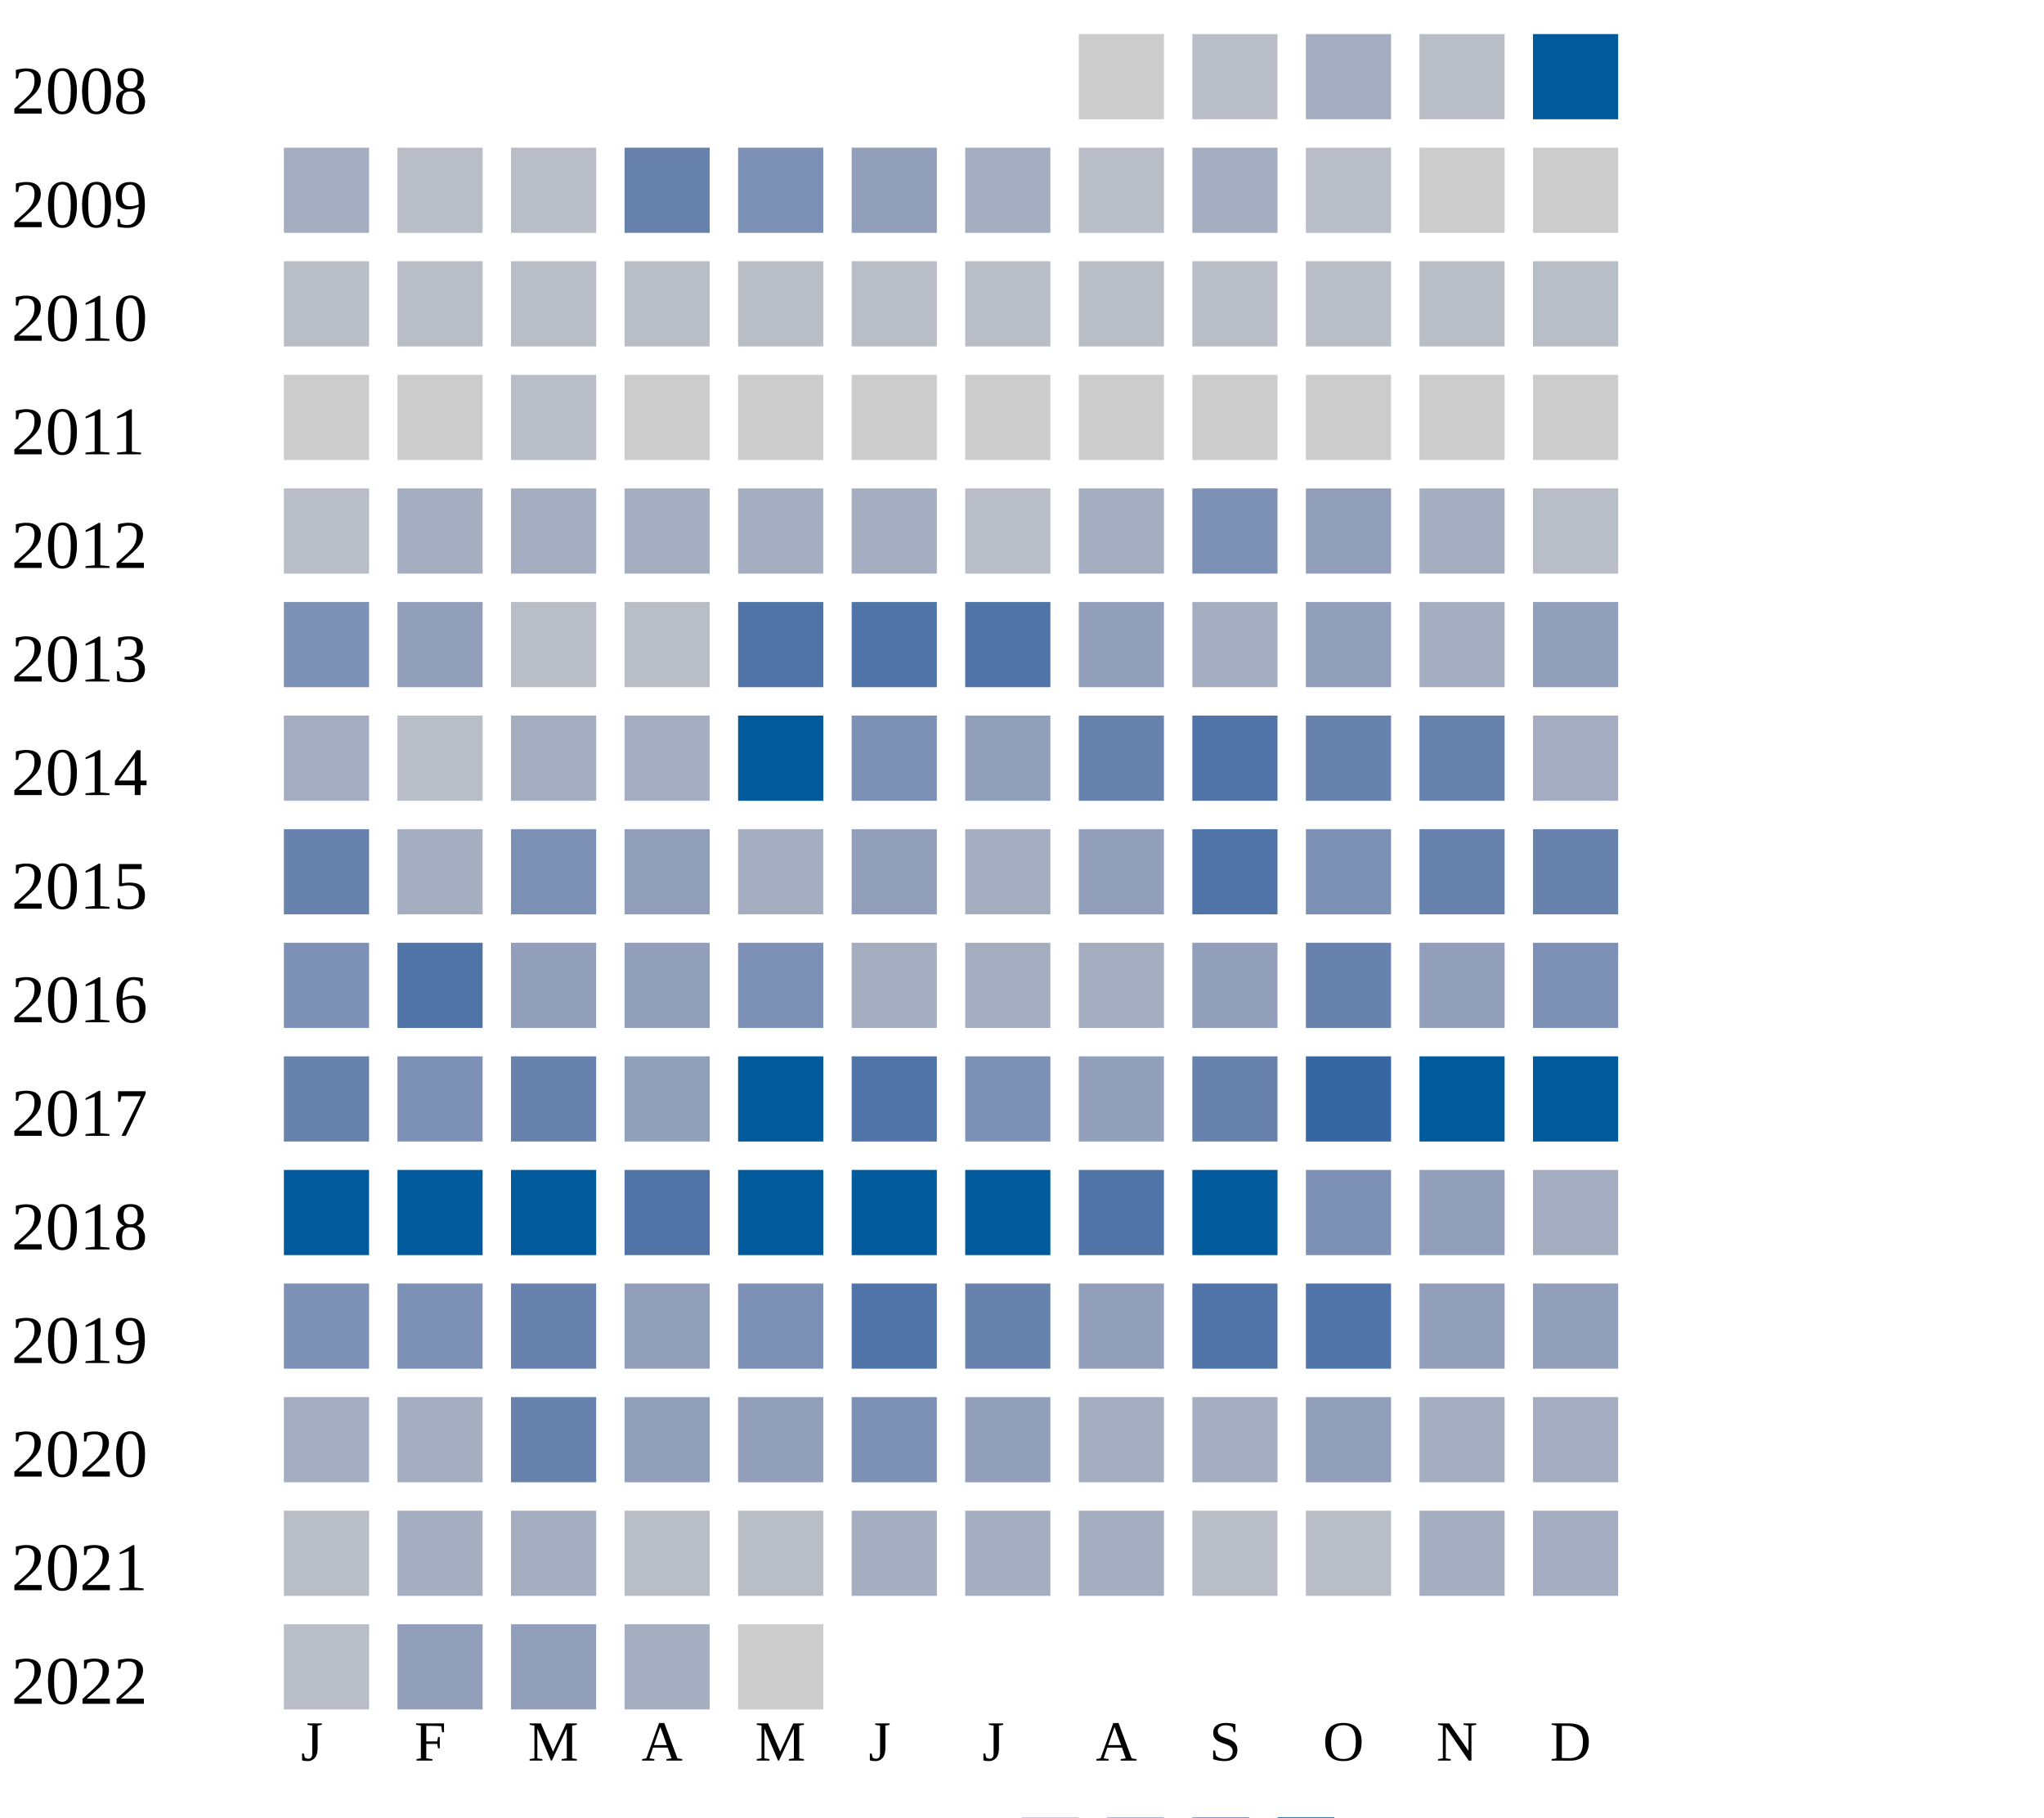
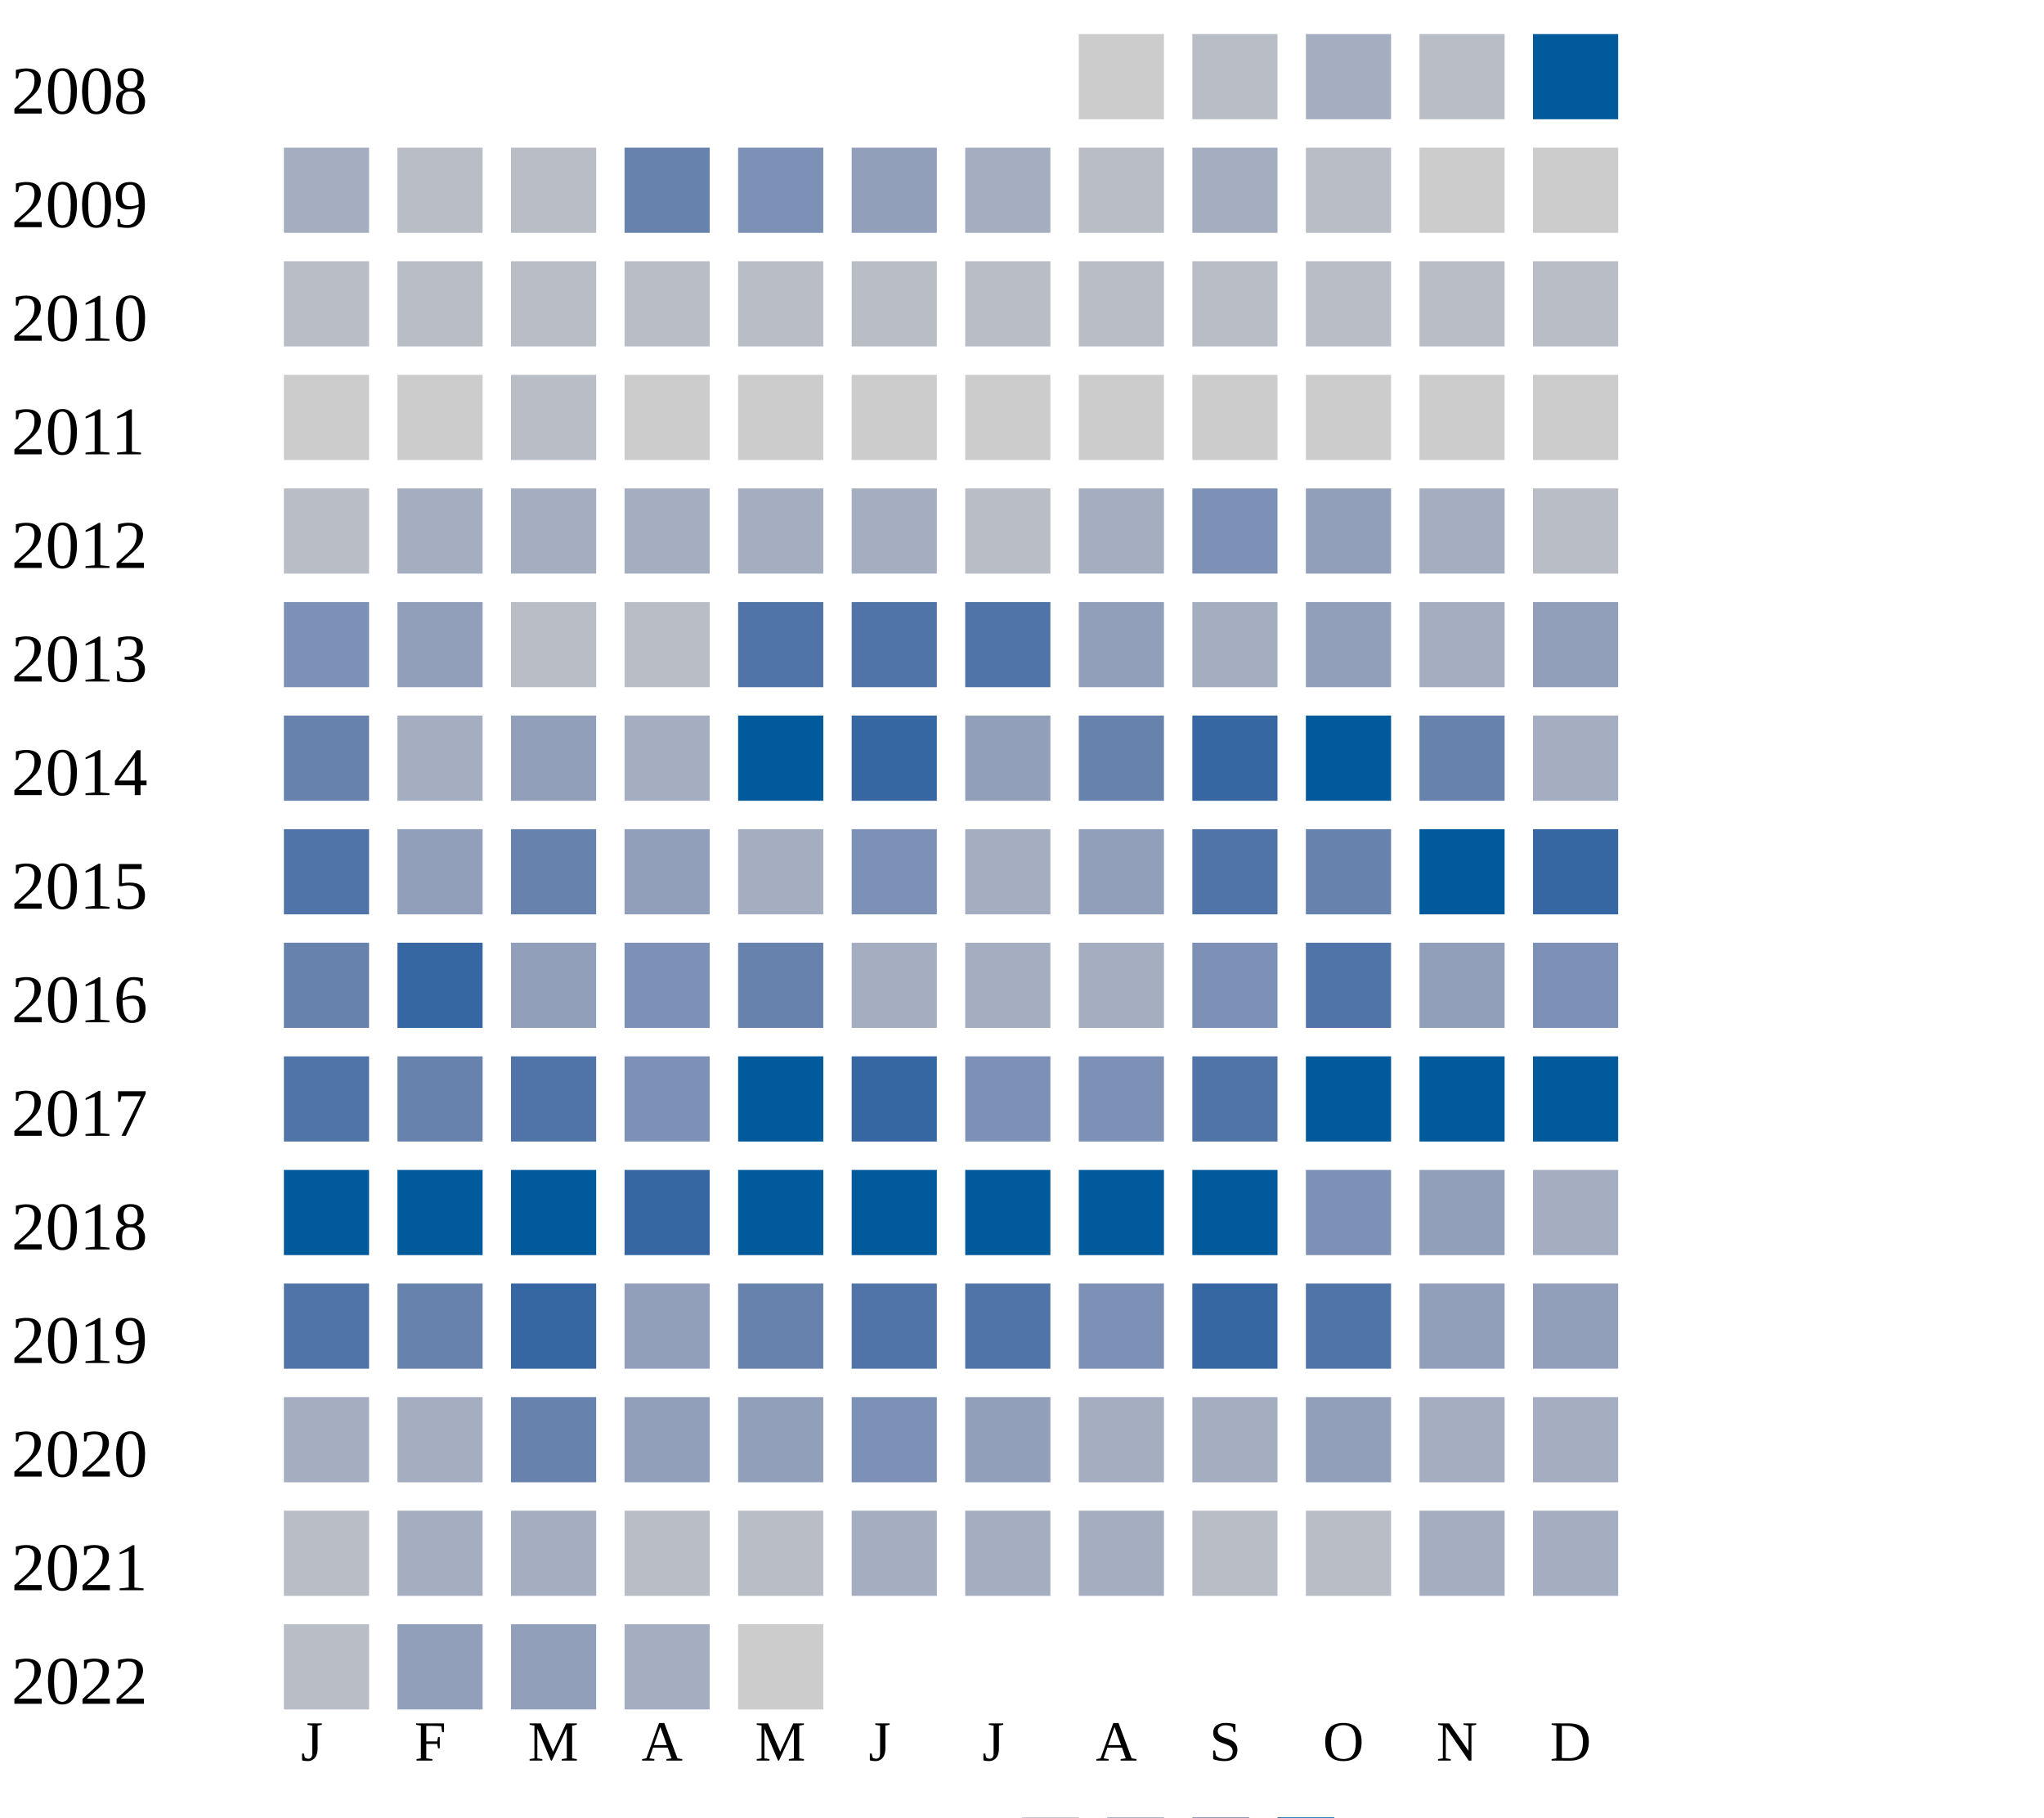
<svg xmlns="http://www.w3.org/2000/svg" width="360" height="320">
  <g transform="translate(0 0)">
    <text x="2" y="20">2008</text>
    <rect x="190" y="6" width="15" height="15" fill="#cccccc" />
    <rect x="210" y="6" width="15" height="15" fill="#b9bdc6" />
    <rect x="230" y="6" width="15" height="15" fill="#a5aec0" />
    <rect x="250" y="6" width="15" height="15" fill="#b9bdc6" />
    <rect x="270" y="6" width="15" height="15" fill="#005a9c" />
  </g>
  <g transform="translate(0 20)">
    <text x="2" y="20">2009</text>
    <rect x="50" y="6" width="15" height="15" fill="#a5aec0" />
    <rect x="70" y="6" width="15" height="15" fill="#b9bdc6" />
    <rect x="90" y="6" width="15" height="15" fill="#b9bdc6" />
    <rect x="110" y="6" width="15" height="15" fill="#6882ae" />
    <rect x="130" y="6" width="15" height="15" fill="#7d90b5" />
    <rect x="150" y="6" width="15" height="15" fill="#919fba" />
    <rect x="170" y="6" width="15" height="15" fill="#a5aec0" />
    <rect x="190" y="6" width="15" height="15" fill="#b9bdc6" />
    <rect x="210" y="6" width="15" height="15" fill="#a5aec0" />
    <rect x="230" y="6" width="15" height="15" fill="#b9bdc6" />
    <rect x="250" y="6" width="15" height="15" fill="#cccccc" />
    <rect x="270" y="6" width="15" height="15" fill="#cccccc" />
  </g>
  <g transform="translate(0 40)">
    <text x="2" y="20">2010</text>
    <rect x="50" y="6" width="15" height="15" fill="#b9bdc6" />
    <rect x="70" y="6" width="15" height="15" fill="#b9bdc6" />
    <rect x="90" y="6" width="15" height="15" fill="#b9bdc6" />
    <rect x="110" y="6" width="15" height="15" fill="#b9bdc6" />
    <rect x="130" y="6" width="15" height="15" fill="#b9bdc6" />
    <rect x="150" y="6" width="15" height="15" fill="#b9bdc6" />
    <rect x="170" y="6" width="15" height="15" fill="#b9bdc6" />
    <rect x="190" y="6" width="15" height="15" fill="#b9bdc6" />
    <rect x="210" y="6" width="15" height="15" fill="#b9bdc6" />
    <rect x="230" y="6" width="15" height="15" fill="#b9bdc6" />
    <rect x="250" y="6" width="15" height="15" fill="#b9bdc6" />
    <rect x="270" y="6" width="15" height="15" fill="#b9bdc6" />
  </g>
  <g transform="translate(0 60)">
    <text x="2" y="20">2011</text>
    <rect x="50" y="6" width="15" height="15" fill="#cccccc" />
    <rect x="70" y="6" width="15" height="15" fill="#cccccc" />
    <rect x="90" y="6" width="15" height="15" fill="#b9bdc6" />
    <rect x="110" y="6" width="15" height="15" fill="#cccccc" />
    <rect x="130" y="6" width="15" height="15" fill="#cccccc" />
    <rect x="150" y="6" width="15" height="15" fill="#cccccc" />
    <rect x="170" y="6" width="15" height="15" fill="#cccccc" />
    <rect x="190" y="6" width="15" height="15" fill="#cccccc" />
    <rect x="210" y="6" width="15" height="15" fill="#cccccc" />
    <rect x="230" y="6" width="15" height="15" fill="#cccccc" />
    <rect x="250" y="6" width="15" height="15" fill="#cccccc" />
    <rect x="270" y="6" width="15" height="15" fill="#cccccc" />
  </g>
  <g transform="translate(0 80)">
    <text x="2" y="20">2012</text>
    <rect x="50" y="6" width="15" height="15" fill="#b9bdc6" />
    <rect x="70" y="6" width="15" height="15" fill="#a5aec0" />
    <rect x="90" y="6" width="15" height="15" fill="#a5aec0" />
    <rect x="110" y="6" width="15" height="15" fill="#a5aec0" />
    <rect x="130" y="6" width="15" height="15" fill="#a5aec0" />
    <rect x="150" y="6" width="15" height="15" fill="#a5aec0" />
    <rect x="170" y="6" width="15" height="15" fill="#b9bdc6" />
    <rect x="190" y="6" width="15" height="15" fill="#a5aec0" />
    <rect x="210" y="6" width="15" height="15" fill="#7d90b5" />
    <rect x="230" y="6" width="15" height="15" fill="#919fba" />
    <rect x="250" y="6" width="15" height="15" fill="#a5aec0" />
    <rect x="270" y="6" width="15" height="15" fill="#b9bdc6" />
  </g>
  <g transform="translate(0 100)">
    <text x="2" y="20">2013</text>
    <rect x="50" y="6" width="15" height="15" fill="#7d90b5" />
    <rect x="70" y="6" width="15" height="15" fill="#919fba" />
    <rect x="90" y="6" width="15" height="15" fill="#b9bdc6" />
    <rect x="110" y="6" width="15" height="15" fill="#b9bdc6" />
    <rect x="130" y="6" width="15" height="15" fill="#5174a8" />
    <rect x="150" y="6" width="15" height="15" fill="#5174a8" />
    <rect x="170" y="6" width="15" height="15" fill="#5174a8" />
    <rect x="190" y="6" width="15" height="15" fill="#919fba" />
    <rect x="210" y="6" width="15" height="15" fill="#a5aec0" />
    <rect x="230" y="6" width="15" height="15" fill="#919fba" />
    <rect x="250" y="6" width="15" height="15" fill="#a5aec0" />
    <rect x="270" y="6" width="15" height="15" fill="#919fba" />
  </g>
  <g transform="translate(0 120)">
    <text x="2" y="20">2014</text>
-     <rect x="50" y="6" width="15" height="15" fill="#a5aec0" />
-     <rect x="70" y="6" width="15" height="15" fill="#b9bdc6" />
-     <rect x="90" y="6" width="15" height="15" fill="#a5aec0" />
+     <rect x="50" y="6" width="15" height="15" fill="#6882ae" />
+     <rect x="70" y="6" width="15" height="15" fill="#a5aec0" />
+     <rect x="90" y="6" width="15" height="15" fill="#919fba" />
    <rect x="110" y="6" width="15" height="15" fill="#a5aec0" />
    <rect x="130" y="6" width="15" height="15" fill="#005a9c" />
-     <rect x="150" y="6" width="15" height="15" fill="#7d90b5" />
+     <rect x="150" y="6" width="15" height="15" fill="#3667a2" />
    <rect x="170" y="6" width="15" height="15" fill="#919fba" />
    <rect x="190" y="6" width="15" height="15" fill="#6882ae" />
+     <rect x="210" y="6" width="15" height="15" fill="#3667a2" />
+     <rect x="230" y="6" width="15" height="15" fill="#005a9c" />
+     <rect x="250" y="6" width="15" height="15" fill="#6882ae" />
+     <rect x="270" y="6" width="15" height="15" fill="#a5aec0" />
+   </g>
+   <g transform="translate(0 140)">
+     <text x="2" y="20">2015</text>
+     <rect x="50" y="6" width="15" height="15" fill="#5174a8" />
+     <rect x="70" y="6" width="15" height="15" fill="#919fba" />
+     <rect x="90" y="6" width="15" height="15" fill="#6882ae" />
+     <rect x="110" y="6" width="15" height="15" fill="#919fba" />
+     <rect x="130" y="6" width="15" height="15" fill="#a5aec0" />
+     <rect x="150" y="6" width="15" height="15" fill="#7d90b5" />
+     <rect x="170" y="6" width="15" height="15" fill="#a5aec0" />
+     <rect x="190" y="6" width="15" height="15" fill="#919fba" />
    <rect x="210" y="6" width="15" height="15" fill="#5174a8" />
    <rect x="230" y="6" width="15" height="15" fill="#6882ae" />
-     <rect x="250" y="6" width="15" height="15" fill="#6882ae" />
-     <rect x="270" y="6" width="15" height="15" fill="#a5aec0" />
-   </g>
-   <g transform="translate(0 140)">
-     <text x="2" y="20">2015</text>
-     <rect x="50" y="6" width="15" height="15" fill="#6882ae" />
-     <rect x="70" y="6" width="15" height="15" fill="#a5aec0" />
-     <rect x="90" y="6" width="15" height="15" fill="#7d90b5" />
-     <rect x="110" y="6" width="15" height="15" fill="#919fba" />
-     <rect x="130" y="6" width="15" height="15" fill="#a5aec0" />
-     <rect x="150" y="6" width="15" height="15" fill="#919fba" />
-     <rect x="170" y="6" width="15" height="15" fill="#a5aec0" />
-     <rect x="190" y="6" width="15" height="15" fill="#919fba" />
-     <rect x="210" y="6" width="15" height="15" fill="#5174a8" />
-     <rect x="230" y="6" width="15" height="15" fill="#7d90b5" />
-     <rect x="250" y="6" width="15" height="15" fill="#6882ae" />
-     <rect x="270" y="6" width="15" height="15" fill="#6882ae" />
+     <rect x="250" y="6" width="15" height="15" fill="#005a9c" />
+     <rect x="270" y="6" width="15" height="15" fill="#3667a2" />
  </g>
  <g transform="translate(0 160)">
    <text x="2" y="20">2016</text>
-     <rect x="50" y="6" width="15" height="15" fill="#7d90b5" />
-     <rect x="70" y="6" width="15" height="15" fill="#5174a8" />
+     <rect x="50" y="6" width="15" height="15" fill="#6882ae" />
+     <rect x="70" y="6" width="15" height="15" fill="#3667a2" />
    <rect x="90" y="6" width="15" height="15" fill="#919fba" />
-     <rect x="110" y="6" width="15" height="15" fill="#919fba" />
-     <rect x="130" y="6" width="15" height="15" fill="#7d90b5" />
+     <rect x="110" y="6" width="15" height="15" fill="#7d90b5" />
+     <rect x="130" y="6" width="15" height="15" fill="#6882ae" />
    <rect x="150" y="6" width="15" height="15" fill="#a5aec0" />
    <rect x="170" y="6" width="15" height="15" fill="#a5aec0" />
    <rect x="190" y="6" width="15" height="15" fill="#a5aec0" />
-     <rect x="210" y="6" width="15" height="15" fill="#919fba" />
-     <rect x="230" y="6" width="15" height="15" fill="#6882ae" />
+     <rect x="210" y="6" width="15" height="15" fill="#7d90b5" />
+     <rect x="230" y="6" width="15" height="15" fill="#5174a8" />
    <rect x="250" y="6" width="15" height="15" fill="#919fba" />
    <rect x="270" y="6" width="15" height="15" fill="#7d90b5" />
  </g>
  <g transform="translate(0 180)">
    <text x="2" y="20">2017</text>
-     <rect x="50" y="6" width="15" height="15" fill="#6882ae" />
-     <rect x="70" y="6" width="15" height="15" fill="#7d90b5" />
-     <rect x="90" y="6" width="15" height="15" fill="#6882ae" />
-     <rect x="110" y="6" width="15" height="15" fill="#919fba" />
+     <rect x="50" y="6" width="15" height="15" fill="#5174a8" />
+     <rect x="70" y="6" width="15" height="15" fill="#6882ae" />
+     <rect x="90" y="6" width="15" height="15" fill="#5174a8" />
+     <rect x="110" y="6" width="15" height="15" fill="#7d90b5" />
    <rect x="130" y="6" width="15" height="15" fill="#005a9c" />
-     <rect x="150" y="6" width="15" height="15" fill="#5174a8" />
+     <rect x="150" y="6" width="15" height="15" fill="#3667a2" />
    <rect x="170" y="6" width="15" height="15" fill="#7d90b5" />
-     <rect x="190" y="6" width="15" height="15" fill="#919fba" />
-     <rect x="210" y="6" width="15" height="15" fill="#6882ae" />
-     <rect x="230" y="6" width="15" height="15" fill="#3667a2" />
+     <rect x="190" y="6" width="15" height="15" fill="#7d90b5" />
+     <rect x="210" y="6" width="15" height="15" fill="#5174a8" />
+     <rect x="230" y="6" width="15" height="15" fill="#005a9c" />
    <rect x="250" y="6" width="15" height="15" fill="#005a9c" />
    <rect x="270" y="6" width="15" height="15" fill="#005a9c" />
  </g>
  <g transform="translate(0 200)">
    <text x="2" y="20">2018</text>
    <rect x="50" y="6" width="15" height="15" fill="#005a9c" />
    <rect x="70" y="6" width="15" height="15" fill="#005a9c" />
    <rect x="90" y="6" width="15" height="15" fill="#005a9c" />
-     <rect x="110" y="6" width="15" height="15" fill="#5174a8" />
+     <rect x="110" y="6" width="15" height="15" fill="#3667a2" />
    <rect x="130" y="6" width="15" height="15" fill="#005a9c" />
    <rect x="150" y="6" width="15" height="15" fill="#005a9c" />
    <rect x="170" y="6" width="15" height="15" fill="#005a9c" />
-     <rect x="190" y="6" width="15" height="15" fill="#5174a8" />
+     <rect x="190" y="6" width="15" height="15" fill="#005a9c" />
    <rect x="210" y="6" width="15" height="15" fill="#005a9c" />
    <rect x="230" y="6" width="15" height="15" fill="#7d90b5" />
    <rect x="250" y="6" width="15" height="15" fill="#919fba" />
    <rect x="270" y="6" width="15" height="15" fill="#a5aec0" />
  </g>
  <g transform="translate(0 220)">
    <text x="2" y="20">2019</text>
-     <rect x="50" y="6" width="15" height="15" fill="#7d90b5" />
-     <rect x="70" y="6" width="15" height="15" fill="#7d90b5" />
-     <rect x="90" y="6" width="15" height="15" fill="#6882ae" />
+     <rect x="50" y="6" width="15" height="15" fill="#5174a8" />
+     <rect x="70" y="6" width="15" height="15" fill="#6882ae" />
+     <rect x="90" y="6" width="15" height="15" fill="#3667a2" />
    <rect x="110" y="6" width="15" height="15" fill="#919fba" />
-     <rect x="130" y="6" width="15" height="15" fill="#7d90b5" />
+     <rect x="130" y="6" width="15" height="15" fill="#6882ae" />
    <rect x="150" y="6" width="15" height="15" fill="#5174a8" />
-     <rect x="170" y="6" width="15" height="15" fill="#6882ae" />
-     <rect x="190" y="6" width="15" height="15" fill="#919fba" />
-     <rect x="210" y="6" width="15" height="15" fill="#5174a8" />
+     <rect x="170" y="6" width="15" height="15" fill="#5174a8" />
+     <rect x="190" y="6" width="15" height="15" fill="#7d90b5" />
+     <rect x="210" y="6" width="15" height="15" fill="#3667a2" />
    <rect x="230" y="6" width="15" height="15" fill="#5174a8" />
    <rect x="250" y="6" width="15" height="15" fill="#919fba" />
    <rect x="270" y="6" width="15" height="15" fill="#919fba" />
  </g>
  <g transform="translate(0 240)">
    <text x="2" y="20">2020</text>
    <rect x="50" y="6" width="15" height="15" fill="#a5aec0" />
    <rect x="70" y="6" width="15" height="15" fill="#a5aec0" />
    <rect x="90" y="6" width="15" height="15" fill="#6882ae" />
    <rect x="110" y="6" width="15" height="15" fill="#919fba" />
    <rect x="130" y="6" width="15" height="15" fill="#919fba" />
    <rect x="150" y="6" width="15" height="15" fill="#7d90b5" />
    <rect x="170" y="6" width="15" height="15" fill="#919fba" />
    <rect x="190" y="6" width="15" height="15" fill="#a5aec0" />
    <rect x="210" y="6" width="15" height="15" fill="#a5aec0" />
    <rect x="230" y="6" width="15" height="15" fill="#919fba" />
    <rect x="250" y="6" width="15" height="15" fill="#a5aec0" />
    <rect x="270" y="6" width="15" height="15" fill="#a5aec0" />
  </g>
  <g transform="translate(0 260)">
    <text x="2" y="20">2021</text>
    <rect x="50" y="6" width="15" height="15" fill="#b9bdc6" />
    <rect x="70" y="6" width="15" height="15" fill="#a5aec0" />
    <rect x="90" y="6" width="15" height="15" fill="#a5aec0" />
    <rect x="110" y="6" width="15" height="15" fill="#b9bdc6" />
    <rect x="130" y="6" width="15" height="15" fill="#b9bdc6" />
    <rect x="150" y="6" width="15" height="15" fill="#a5aec0" />
    <rect x="170" y="6" width="15" height="15" fill="#a5aec0" />
    <rect x="190" y="6" width="15" height="15" fill="#a5aec0" />
    <rect x="210" y="6" width="15" height="15" fill="#b9bdc6" />
    <rect x="230" y="6" width="15" height="15" fill="#b9bdc6" />
    <rect x="250" y="6" width="15" height="15" fill="#a5aec0" />
    <rect x="270" y="6" width="15" height="15" fill="#a5aec0" />
  </g>
  <g transform="translate(0 280)">
    <text x="2" y="20">2022</text>
    <rect x="50" y="6" width="15" height="15" fill="#b9bdc6" />
    <rect x="70" y="6" width="15" height="15" fill="#919fba" />
    <rect x="90" y="6" width="15" height="15" fill="#919fba" />
    <rect x="110" y="6" width="15" height="15" fill="#a5aec0" />
    <rect x="130" y="6" width="15" height="15" fill="#cccccc" />
  </g>
  <text style="font-size: 10px; text-align: center" x="53" y="310">J</text>
  <text style="font-size: 10px; text-align: center" x="73" y="310">F</text>
  <text style="font-size: 10px; text-align: center" x="93" y="310">M</text>
  <text style="font-size: 10px; text-align: center" x="113" y="310">A</text>
  <text style="font-size: 10px; text-align: center" x="133" y="310">M</text>
  <text style="font-size: 10px; text-align: center" x="153" y="310">J</text>
  <text style="font-size: 10px; text-align: center" x="173" y="310">J</text>
  <text style="font-size: 10px; text-align: center" x="193" y="310">A</text>
  <text style="font-size: 10px; text-align: center" x="213" y="310">S</text>
  <text style="font-size: 10px; text-align: center" x="233" y="310">O</text>
  <text style="font-size: 10px; text-align: center" x="253" y="310">N</text>
  <text style="font-size: 10px; text-align: center" x="273" y="310">D</text>
  <text style="font-size: 10px;" x="155" y="329">Less</text>
  <rect fill="#b9bdc6" width="10" height="10" x="180" y="320" />
  <rect fill="#919fba" width="10" height="10" x="195" y="320" />
  <rect fill="#6882ae" width="10" height="10" x="210" y="320" />
  <rect fill="#005a9c" width="10" height="10" x="225" y="320" />
  <text x="240" y="329" style="font-size: 10px;">More</text>
</svg>
